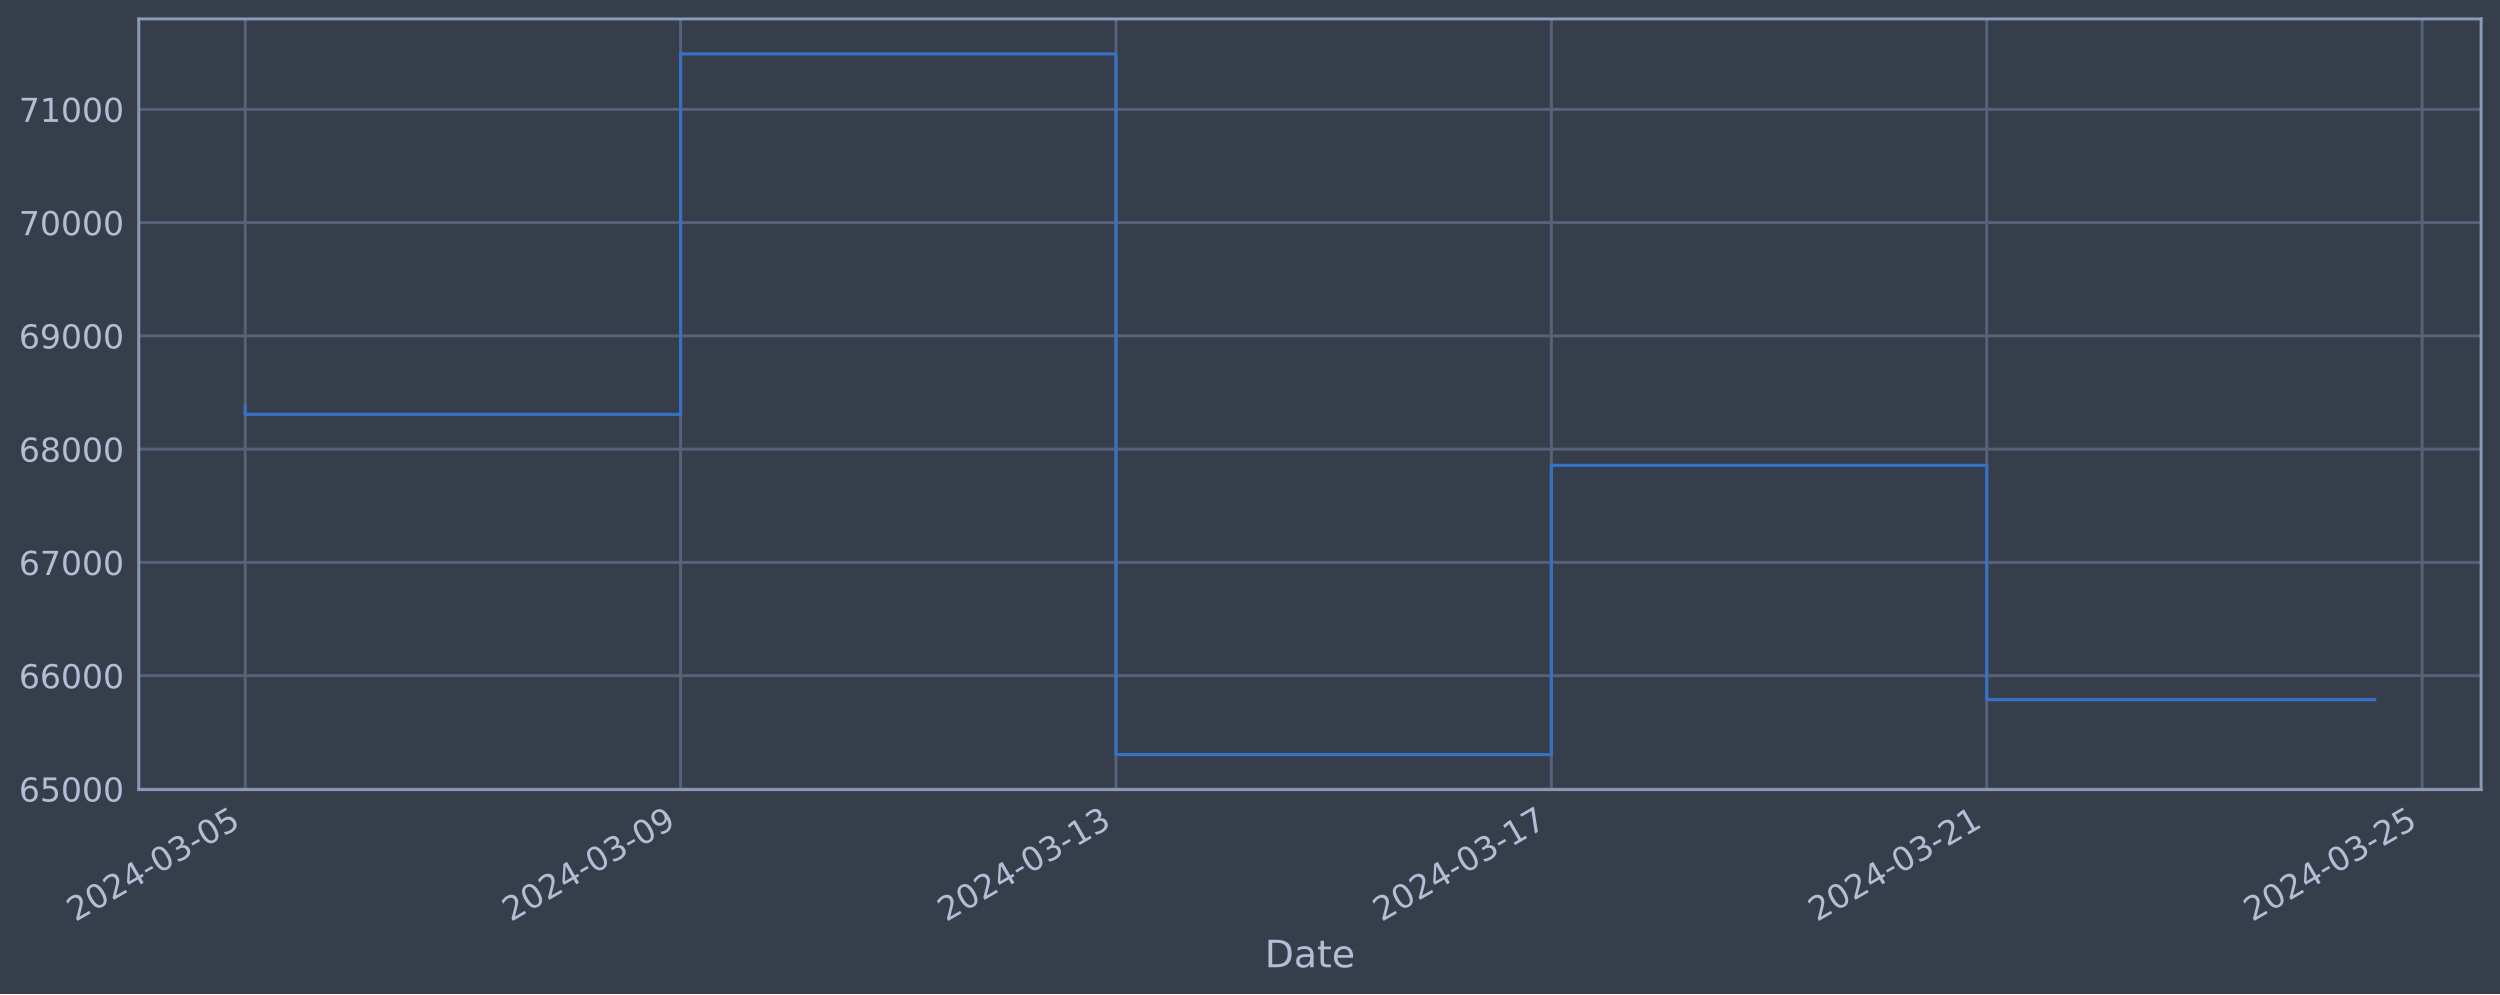
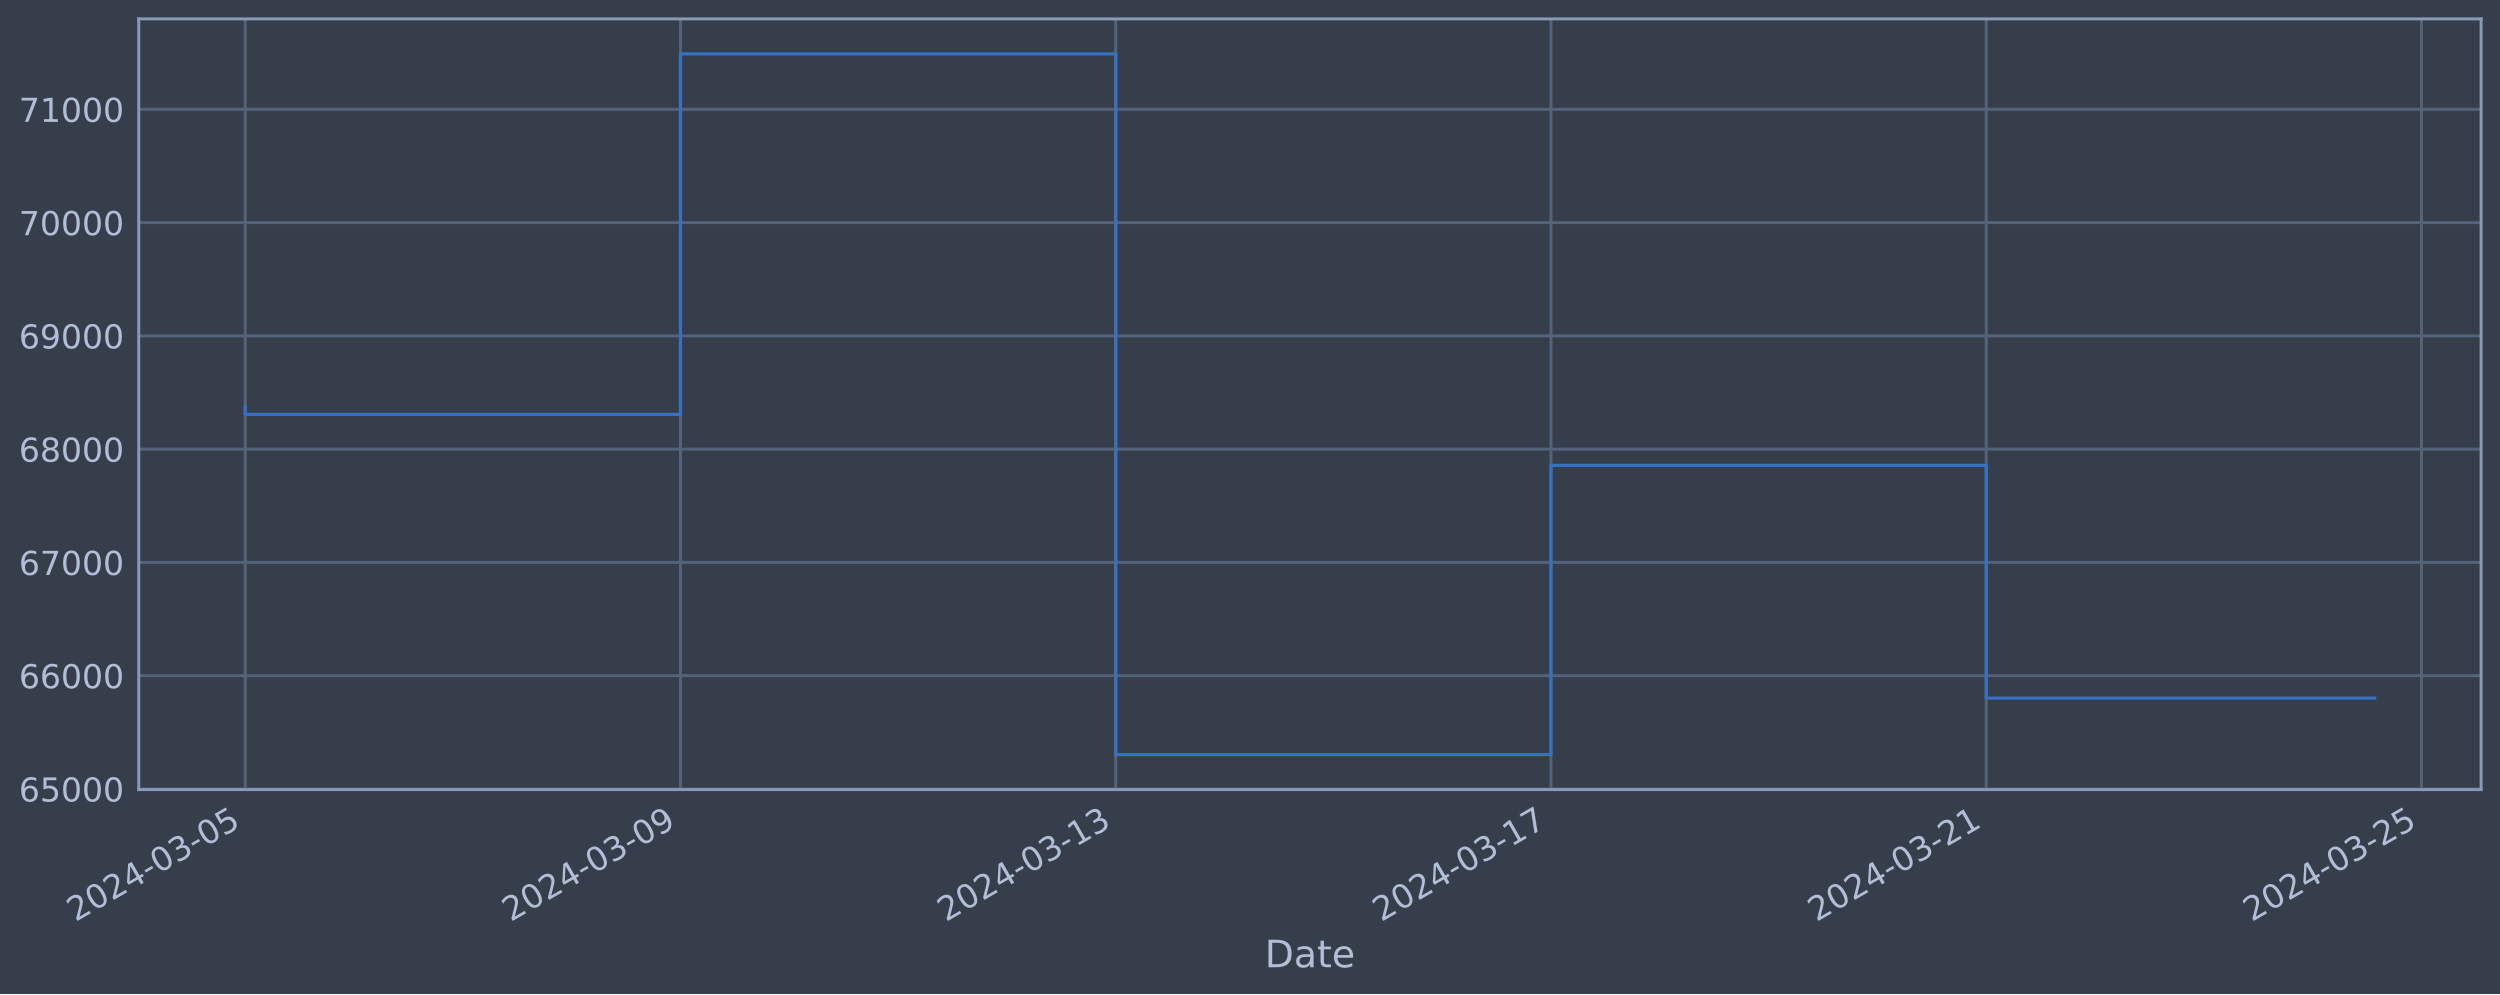
<svg xmlns="http://www.w3.org/2000/svg" xmlns:xlink="http://www.w3.org/1999/xlink" width="952.884pt" height="378.87pt" viewBox="0 0 952.884 378.87" version="1.1">
  <defs>
    <style type="text/css">*{stroke-linejoin: round; stroke-linecap: butt}</style>
  </defs>
  <g id="figure_1">
    <g id="patch_1">
      <path d="M 0 378.87  L 952.884 378.87  L 952.884 0  L 0 0  z " style="fill: #373e4b" />
    </g>
    <g id="axes_1">
      <g id="patch_2">
        <path d="M 52.884 300.96  L 945.684 300.96  L 945.684 7.2  L 52.884 7.2  z " style="fill: #373e4b" />
      </g>
      <g id="matplotlib.axis_1">
        <g id="xtick_1">
          <g id="line2d_1">
-             <path d="M 93.466 300.96  L 93.466 7.2  " clip-path="url(#p5c022bf0a5)" style="fill: none; stroke: #546379; stroke-width: 1.12; stroke-linecap: square" />
+             <path d="M 93.466 300.96  L 93.466 7.2  " clip-path="url(#p86e32a115a)" style="fill: none; stroke: #546379; stroke-width: 1.12; stroke-linecap: square" />
          </g>
          <g id="line2d_2" />
          <g id="text_1">
            <g style="fill: #b1bed6" transform="translate(28.74006 351.4642) rotate(-30) scale(0.126 -0.126)">
              <defs>
                <path id="DejaVuSans-32" d="M 1228 531  L 3431 531  L 3431 0  L 469 0  L 469 531  Q 828 903 1448 1529  Q 2069 2156 2228 2338  Q 2531 2678 2651 2914  Q 2772 3150 2772 3378  Q 2772 3750 2511 3984  Q 2250 4219 1831 4219  Q 1534 4219 1204 4116  Q 875 4013 500 3803  L 500 4441  Q 881 4594 1212 4672  Q 1544 4750 1819 4750  Q 2544 4750 2975 4387  Q 3406 4025 3406 3419  Q 3406 3131 3298 2873  Q 3191 2616 2906 2266  Q 2828 2175 2409 1742  Q 1991 1309 1228 531  z " transform="scale(0.015625)" />
                <path id="DejaVuSans-30" d="M 2034 4250  Q 1547 4250 1301 3770  Q 1056 3291 1056 2328  Q 1056 1369 1301 889  Q 1547 409 2034 409  Q 2525 409 2770 889  Q 3016 1369 3016 2328  Q 3016 3291 2770 3770  Q 2525 4250 2034 4250  z M 2034 4750  Q 2819 4750 3233 4129  Q 3647 3509 3647 2328  Q 3647 1150 3233 529  Q 2819 -91 2034 -91  Q 1250 -91 836 529  Q 422 1150 422 2328  Q 422 3509 836 4129  Q 1250 4750 2034 4750  z " transform="scale(0.015625)" />
                <path id="DejaVuSans-34" d="M 2419 4116  L 825 1625  L 2419 1625  L 2419 4116  z M 2253 4666  L 3047 4666  L 3047 1625  L 3713 1625  L 3713 1100  L 3047 1100  L 3047 0  L 2419 0  L 2419 1100  L 313 1100  L 313 1709  L 2253 4666  z " transform="scale(0.015625)" />
                <path id="DejaVuSans-2d" d="M 313 2009  L 1997 2009  L 1997 1497  L 313 1497  L 313 2009  z " transform="scale(0.015625)" />
                <path id="DejaVuSans-33" d="M 2597 2516  Q 3050 2419 3304 2112  Q 3559 1806 3559 1356  Q 3559 666 3084 287  Q 2609 -91 1734 -91  Q 1441 -91 1130 -33  Q 819 25 488 141  L 488 750  Q 750 597 1062 519  Q 1375 441 1716 441  Q 2309 441 2620 675  Q 2931 909 2931 1356  Q 2931 1769 2642 2001  Q 2353 2234 1838 2234  L 1294 2234  L 1294 2753  L 1863 2753  Q 2328 2753 2575 2939  Q 2822 3125 2822 3475  Q 2822 3834 2567 4026  Q 2313 4219 1838 4219  Q 1578 4219 1281 4162  Q 984 4106 628 3988  L 628 4550  Q 988 4650 1302 4700  Q 1616 4750 1894 4750  Q 2613 4750 3031 4423  Q 3450 4097 3450 3541  Q 3450 3153 3228 2886  Q 3006 2619 2597 2516  z " transform="scale(0.015625)" />
                <path id="DejaVuSans-35" d="M 691 4666  L 3169 4666  L 3169 4134  L 1269 4134  L 1269 2991  Q 1406 3038 1543 3061  Q 1681 3084 1819 3084  Q 2600 3084 3056 2656  Q 3513 2228 3513 1497  Q 3513 744 3044 326  Q 2575 -91 1722 -91  Q 1428 -91 1123 -41  Q 819 9 494 109  L 494 744  Q 775 591 1075 516  Q 1375 441 1709 441  Q 2250 441 2565 725  Q 2881 1009 2881 1497  Q 2881 1984 2565 2268  Q 2250 2553 1709 2553  Q 1456 2553 1204 2497  Q 953 2441 691 2322  L 691 4666  z " transform="scale(0.015625)" />
              </defs>
              <use xlink:href="#DejaVuSans-32" />
              <use xlink:href="#DejaVuSans-30" x="63.623" />
              <use xlink:href="#DejaVuSans-32" x="127.246" />
              <use xlink:href="#DejaVuSans-34" x="190.869" />
              <use xlink:href="#DejaVuSans-2d" x="254.492" />
              <use xlink:href="#DejaVuSans-30" x="290.576" />
              <use xlink:href="#DejaVuSans-33" x="354.199" />
              <use xlink:href="#DejaVuSans-2d" x="417.822" />
              <use xlink:href="#DejaVuSans-30" x="453.906" />
              <use xlink:href="#DejaVuSans-35" x="517.529" />
            </g>
          </g>
        </g>
        <g id="xtick_2">
          <g id="line2d_3">
-             <path d="M 259.412 300.96  L 259.412 7.2  " clip-path="url(#p5c022bf0a5)" style="fill: none; stroke: #546379; stroke-width: 1.12; stroke-linecap: square" />
+             <path d="M 259.365 300.96  L 259.365 7.2  " clip-path="url(#p86e32a115a)" style="fill: none; stroke: #546379; stroke-width: 1.12; stroke-linecap: square" />
          </g>
          <g id="line2d_4" />
          <g id="text_2">
-             <g style="fill: #b1bed6" transform="translate(194.6865 351.4642) rotate(-30) scale(0.126 -0.126)">
+             <g style="fill: #b1bed6" transform="translate(194.6394 351.4642) rotate(-30) scale(0.126 -0.126)">
              <defs>
                <path id="DejaVuSans-39" d="M 703 97  L 703 672  Q 941 559 1184 500  Q 1428 441 1663 441  Q 2288 441 2617 861  Q 2947 1281 2994 2138  Q 2813 1869 2534 1725  Q 2256 1581 1919 1581  Q 1219 1581 811 2004  Q 403 2428 403 3163  Q 403 3881 828 4315  Q 1253 4750 1959 4750  Q 2769 4750 3195 4129  Q 3622 3509 3622 2328  Q 3622 1225 3098 567  Q 2575 -91 1691 -91  Q 1453 -91 1209 -44  Q 966 3 703 97  z M 1959 2075  Q 2384 2075 2632 2365  Q 2881 2656 2881 3163  Q 2881 3666 2632 3958  Q 2384 4250 1959 4250  Q 1534 4250 1286 3958  Q 1038 3666 1038 3163  Q 1038 2656 1286 2365  Q 1534 2075 1959 2075  z " transform="scale(0.015625)" />
              </defs>
              <use xlink:href="#DejaVuSans-32" />
              <use xlink:href="#DejaVuSans-30" x="63.623" />
              <use xlink:href="#DejaVuSans-32" x="127.246" />
              <use xlink:href="#DejaVuSans-34" x="190.869" />
              <use xlink:href="#DejaVuSans-2d" x="254.492" />
              <use xlink:href="#DejaVuSans-30" x="290.576" />
              <use xlink:href="#DejaVuSans-33" x="354.199" />
              <use xlink:href="#DejaVuSans-2d" x="417.822" />
              <use xlink:href="#DejaVuSans-30" x="453.906" />
              <use xlink:href="#DejaVuSans-39" x="517.529" />
            </g>
          </g>
        </g>
        <g id="xtick_3">
          <g id="line2d_5">
-             <path d="M 425.358 300.96  L 425.358 7.2  " clip-path="url(#p5c022bf0a5)" style="fill: none; stroke: #546379; stroke-width: 1.12; stroke-linecap: square" />
+             <path d="M 425.264 300.96  L 425.264 7.2  " clip-path="url(#p86e32a115a)" style="fill: none; stroke: #546379; stroke-width: 1.12; stroke-linecap: square" />
          </g>
          <g id="line2d_6" />
          <g id="text_3">
-             <g style="fill: #b1bed6" transform="translate(360.6329 351.4642) rotate(-30) scale(0.126 -0.126)">
+             <g style="fill: #b1bed6" transform="translate(360.5388 351.4642) rotate(-30) scale(0.126 -0.126)">
              <defs>
                <path id="DejaVuSans-31" d="M 794 531  L 1825 531  L 1825 4091  L 703 3866  L 703 4441  L 1819 4666  L 2450 4666  L 2450 531  L 3481 531  L 3481 0  L 794 0  L 794 531  z " transform="scale(0.015625)" />
              </defs>
              <use xlink:href="#DejaVuSans-32" />
              <use xlink:href="#DejaVuSans-30" x="63.623" />
              <use xlink:href="#DejaVuSans-32" x="127.246" />
              <use xlink:href="#DejaVuSans-34" x="190.869" />
              <use xlink:href="#DejaVuSans-2d" x="254.492" />
              <use xlink:href="#DejaVuSans-30" x="290.576" />
              <use xlink:href="#DejaVuSans-33" x="354.199" />
              <use xlink:href="#DejaVuSans-2d" x="417.822" />
              <use xlink:href="#DejaVuSans-31" x="453.906" />
              <use xlink:href="#DejaVuSans-33" x="517.529" />
            </g>
          </g>
        </g>
        <g id="xtick_4">
          <g id="line2d_7">
-             <path d="M 591.305 300.96  L 591.305 7.2  " clip-path="url(#p5c022bf0a5)" style="fill: none; stroke: #546379; stroke-width: 1.12; stroke-linecap: square" />
+             <path d="M 591.164 300.96  L 591.164 7.2  " clip-path="url(#p86e32a115a)" style="fill: none; stroke: #546379; stroke-width: 1.12; stroke-linecap: square" />
          </g>
          <g id="line2d_8" />
          <g id="text_4">
-             <g style="fill: #b1bed6" transform="translate(526.5793 351.4642) rotate(-30) scale(0.126 -0.126)">
+             <g style="fill: #b1bed6" transform="translate(526.4382 351.4642) rotate(-30) scale(0.126 -0.126)">
              <defs>
                <path id="DejaVuSans-37" d="M 525 4666  L 3525 4666  L 3525 4397  L 1831 0  L 1172 0  L 2766 4134  L 525 4134  L 525 4666  z " transform="scale(0.015625)" />
              </defs>
              <use xlink:href="#DejaVuSans-32" />
              <use xlink:href="#DejaVuSans-30" x="63.623" />
              <use xlink:href="#DejaVuSans-32" x="127.246" />
              <use xlink:href="#DejaVuSans-34" x="190.869" />
              <use xlink:href="#DejaVuSans-2d" x="254.492" />
              <use xlink:href="#DejaVuSans-30" x="290.576" />
              <use xlink:href="#DejaVuSans-33" x="354.199" />
              <use xlink:href="#DejaVuSans-2d" x="417.822" />
              <use xlink:href="#DejaVuSans-31" x="453.906" />
              <use xlink:href="#DejaVuSans-37" x="517.529" />
            </g>
          </g>
        </g>
        <g id="xtick_5">
          <g id="line2d_9">
-             <path d="M 757.251 300.96  L 757.251 7.2  " clip-path="url(#p5c022bf0a5)" style="fill: none; stroke: #546379; stroke-width: 1.12; stroke-linecap: square" />
+             <path d="M 757.063 300.96  L 757.063 7.2  " clip-path="url(#p86e32a115a)" style="fill: none; stroke: #546379; stroke-width: 1.12; stroke-linecap: square" />
          </g>
          <g id="line2d_10" />
          <g id="text_5">
-             <g style="fill: #b1bed6" transform="translate(692.5257 351.4642) rotate(-30) scale(0.126 -0.126)">
+             <g style="fill: #b1bed6" transform="translate(692.3376 351.4642) rotate(-30) scale(0.126 -0.126)">
              <use xlink:href="#DejaVuSans-32" />
              <use xlink:href="#DejaVuSans-30" x="63.623" />
              <use xlink:href="#DejaVuSans-32" x="127.246" />
              <use xlink:href="#DejaVuSans-34" x="190.869" />
              <use xlink:href="#DejaVuSans-2d" x="254.492" />
              <use xlink:href="#DejaVuSans-30" x="290.576" />
              <use xlink:href="#DejaVuSans-33" x="354.199" />
              <use xlink:href="#DejaVuSans-2d" x="417.822" />
              <use xlink:href="#DejaVuSans-32" x="453.906" />
              <use xlink:href="#DejaVuSans-31" x="517.529" />
            </g>
          </g>
        </g>
        <g id="xtick_6">
          <g id="line2d_11">
-             <path d="M 923.198 300.96  L 923.198 7.2  " clip-path="url(#p5c022bf0a5)" style="fill: none; stroke: #546379; stroke-width: 1.12; stroke-linecap: square" />
+             <path d="M 922.963 300.96  L 922.963 7.2  " clip-path="url(#p86e32a115a)" style="fill: none; stroke: #546379; stroke-width: 1.12; stroke-linecap: square" />
          </g>
          <g id="line2d_12" />
          <g id="text_6">
-             <g style="fill: #b1bed6" transform="translate(858.4721 351.4642) rotate(-30) scale(0.126 -0.126)">
+             <g style="fill: #b1bed6" transform="translate(858.237 351.4642) rotate(-30) scale(0.126 -0.126)">
              <use xlink:href="#DejaVuSans-32" />
              <use xlink:href="#DejaVuSans-30" x="63.623" />
              <use xlink:href="#DejaVuSans-32" x="127.246" />
              <use xlink:href="#DejaVuSans-34" x="190.869" />
              <use xlink:href="#DejaVuSans-2d" x="254.492" />
              <use xlink:href="#DejaVuSans-30" x="290.576" />
              <use xlink:href="#DejaVuSans-33" x="354.199" />
              <use xlink:href="#DejaVuSans-2d" x="417.822" />
              <use xlink:href="#DejaVuSans-32" x="453.906" />
              <use xlink:href="#DejaVuSans-35" x="517.529" />
            </g>
          </g>
        </g>
        <g id="text_7">
          <g style="fill: #b1bed6" transform="translate(482.0746 368.6753) scale(0.144 -0.144)">
            <defs>
              <path id="DejaVuSans-44" d="M 1259 4147  L 1259 519  L 2022 519  Q 2988 519 3436 956  Q 3884 1394 3884 2338  Q 3884 3275 3436 3711  Q 2988 4147 2022 4147  L 1259 4147  z M 628 4666  L 1925 4666  Q 3281 4666 3915 4102  Q 4550 3538 4550 2338  Q 4550 1131 3912 565  Q 3275 0 1925 0  L 628 0  L 628 4666  z " transform="scale(0.015625)" />
              <path id="DejaVuSans-61" d="M 2194 1759  Q 1497 1759 1228 1600  Q 959 1441 959 1056  Q 959 750 1161 570  Q 1363 391 1709 391  Q 2188 391 2477 730  Q 2766 1069 2766 1631  L 2766 1759  L 2194 1759  z M 3341 1997  L 3341 0  L 2766 0  L 2766 531  Q 2569 213 2275 61  Q 1981 -91 1556 -91  Q 1019 -91 701 211  Q 384 513 384 1019  Q 384 1609 779 1909  Q 1175 2209 1959 2209  L 2766 2209  L 2766 2266  Q 2766 2663 2505 2880  Q 2244 3097 1772 3097  Q 1472 3097 1187 3025  Q 903 2953 641 2809  L 641 3341  Q 956 3463 1253 3523  Q 1550 3584 1831 3584  Q 2591 3584 2966 3190  Q 3341 2797 3341 1997  z " transform="scale(0.015625)" />
              <path id="DejaVuSans-74" d="M 1172 4494  L 1172 3500  L 2356 3500  L 2356 3053  L 1172 3053  L 1172 1153  Q 1172 725 1289 603  Q 1406 481 1766 481  L 2356 481  L 2356 0  L 1766 0  Q 1100 0 847 248  Q 594 497 594 1153  L 594 3053  L 172 3053  L 172 3500  L 594 3500  L 594 4494  L 1172 4494  z " transform="scale(0.015625)" />
              <path id="DejaVuSans-65" d="M 3597 1894  L 3597 1613  L 953 1613  Q 991 1019 1311 708  Q 1631 397 2203 397  Q 2534 397 2845 478  Q 3156 559 3463 722  L 3463 178  Q 3153 47 2828 -22  Q 2503 -91 2169 -91  Q 1331 -91 842 396  Q 353 884 353 1716  Q 353 2575 817 3079  Q 1281 3584 2069 3584  Q 2775 3584 3186 3129  Q 3597 2675 3597 1894  z M 3022 2063  Q 3016 2534 2758 2815  Q 2500 3097 2075 3097  Q 1594 3097 1305 2825  Q 1016 2553 972 2059  L 3022 2063  z " transform="scale(0.015625)" />
            </defs>
            <use xlink:href="#DejaVuSans-44" />
            <use xlink:href="#DejaVuSans-61" x="77.002" />
            <use xlink:href="#DejaVuSans-74" x="138.281" />
            <use xlink:href="#DejaVuSans-65" x="177.49" />
          </g>
        </g>
      </g>
      <g id="matplotlib.axis_2">
        <g id="ytick_1">
          <g id="line2d_13">
-             <path d="M 52.884 300.718  L 945.684 300.718  " clip-path="url(#p5c022bf0a5)" style="fill: none; stroke: #546379; stroke-width: 1.12; stroke-linecap: square" />
+             <path d="M 52.884 300.718  L 945.684 300.718  " clip-path="url(#p86e32a115a)" style="fill: none; stroke: #546379; stroke-width: 1.12; stroke-linecap: square" />
          </g>
          <g id="line2d_14" />
          <g id="text_8">
            <g style="fill: #b1bed6" transform="translate(7.2 305.5049) scale(0.126 -0.126)">
              <defs>
                <path id="DejaVuSans-36" d="M 2113 2584  Q 1688 2584 1439 2293  Q 1191 2003 1191 1497  Q 1191 994 1439 701  Q 1688 409 2113 409  Q 2538 409 2786 701  Q 3034 994 3034 1497  Q 3034 2003 2786 2293  Q 2538 2584 2113 2584  z M 3366 4563  L 3366 3988  Q 3128 4100 2886 4159  Q 2644 4219 2406 4219  Q 1781 4219 1451 3797  Q 1122 3375 1075 2522  Q 1259 2794 1537 2939  Q 1816 3084 2150 3084  Q 2853 3084 3261 2657  Q 3669 2231 3669 1497  Q 3669 778 3244 343  Q 2819 -91 2113 -91  Q 1303 -91 875 529  Q 447 1150 447 2328  Q 447 3434 972 4092  Q 1497 4750 2381 4750  Q 2619 4750 2861 4703  Q 3103 4656 3366 4563  z " transform="scale(0.015625)" />
              </defs>
              <use xlink:href="#DejaVuSans-36" />
              <use xlink:href="#DejaVuSans-35" x="63.623" />
              <use xlink:href="#DejaVuSans-30" x="127.246" />
              <use xlink:href="#DejaVuSans-30" x="190.869" />
              <use xlink:href="#DejaVuSans-30" x="254.492" />
            </g>
          </g>
        </g>
        <g id="ytick_2">
          <g id="line2d_15">
-             <path d="M 52.884 257.544  L 945.684 257.544  " clip-path="url(#p5c022bf0a5)" style="fill: none; stroke: #546379; stroke-width: 1.12; stroke-linecap: square" />
+             <path d="M 52.884 257.544  L 945.684 257.544  " clip-path="url(#p86e32a115a)" style="fill: none; stroke: #546379; stroke-width: 1.12; stroke-linecap: square" />
          </g>
          <g id="line2d_16" />
          <g id="text_9">
            <g style="fill: #b1bed6" transform="translate(7.2 262.331) scale(0.126 -0.126)">
              <use xlink:href="#DejaVuSans-36" />
              <use xlink:href="#DejaVuSans-36" x="63.623" />
              <use xlink:href="#DejaVuSans-30" x="127.246" />
              <use xlink:href="#DejaVuSans-30" x="190.869" />
              <use xlink:href="#DejaVuSans-30" x="254.492" />
            </g>
          </g>
        </g>
        <g id="ytick_3">
          <g id="line2d_17">
-             <path d="M 52.884 214.37  L 945.684 214.37  " clip-path="url(#p5c022bf0a5)" style="fill: none; stroke: #546379; stroke-width: 1.12; stroke-linecap: square" />
+             <path d="M 52.884 214.37  L 945.684 214.37  " clip-path="url(#p86e32a115a)" style="fill: none; stroke: #546379; stroke-width: 1.12; stroke-linecap: square" />
          </g>
          <g id="line2d_18" />
          <g id="text_10">
            <g style="fill: #b1bed6" transform="translate(7.2 219.157) scale(0.126 -0.126)">
              <use xlink:href="#DejaVuSans-36" />
              <use xlink:href="#DejaVuSans-37" x="63.623" />
              <use xlink:href="#DejaVuSans-30" x="127.246" />
              <use xlink:href="#DejaVuSans-30" x="190.869" />
              <use xlink:href="#DejaVuSans-30" x="254.492" />
            </g>
          </g>
        </g>
        <g id="ytick_4">
          <g id="line2d_19">
-             <path d="M 52.884 171.196  L 945.684 171.196  " clip-path="url(#p5c022bf0a5)" style="fill: none; stroke: #546379; stroke-width: 1.12; stroke-linecap: square" />
+             <path d="M 52.884 171.196  L 945.684 171.196  " clip-path="url(#p86e32a115a)" style="fill: none; stroke: #546379; stroke-width: 1.12; stroke-linecap: square" />
          </g>
          <g id="line2d_20" />
          <g id="text_11">
            <g style="fill: #b1bed6" transform="translate(7.2 175.9831) scale(0.126 -0.126)">
              <defs>
                <path id="DejaVuSans-38" d="M 2034 2216  Q 1584 2216 1326 1975  Q 1069 1734 1069 1313  Q 1069 891 1326 650  Q 1584 409 2034 409  Q 2484 409 2743 651  Q 3003 894 3003 1313  Q 3003 1734 2745 1975  Q 2488 2216 2034 2216  z M 1403 2484  Q 997 2584 770 2862  Q 544 3141 544 3541  Q 544 4100 942 4425  Q 1341 4750 2034 4750  Q 2731 4750 3128 4425  Q 3525 4100 3525 3541  Q 3525 3141 3298 2862  Q 3072 2584 2669 2484  Q 3125 2378 3379 2068  Q 3634 1759 3634 1313  Q 3634 634 3220 271  Q 2806 -91 2034 -91  Q 1263 -91 848 271  Q 434 634 434 1313  Q 434 1759 690 2068  Q 947 2378 1403 2484  z M 1172 3481  Q 1172 3119 1398 2916  Q 1625 2713 2034 2713  Q 2441 2713 2670 2916  Q 2900 3119 2900 3481  Q 2900 3844 2670 4047  Q 2441 4250 2034 4250  Q 1625 4250 1398 4047  Q 1172 3844 1172 3481  z " transform="scale(0.015625)" />
              </defs>
              <use xlink:href="#DejaVuSans-36" />
              <use xlink:href="#DejaVuSans-38" x="63.623" />
              <use xlink:href="#DejaVuSans-30" x="127.246" />
              <use xlink:href="#DejaVuSans-30" x="190.869" />
              <use xlink:href="#DejaVuSans-30" x="254.492" />
            </g>
          </g>
        </g>
        <g id="ytick_5">
          <g id="line2d_21">
-             <path d="M 52.884 128.022  L 945.684 128.022  " clip-path="url(#p5c022bf0a5)" style="fill: none; stroke: #546379; stroke-width: 1.12; stroke-linecap: square" />
+             <path d="M 52.884 128.022  L 945.684 128.022  " clip-path="url(#p86e32a115a)" style="fill: none; stroke: #546379; stroke-width: 1.12; stroke-linecap: square" />
          </g>
          <g id="line2d_22" />
          <g id="text_12">
            <g style="fill: #b1bed6" transform="translate(7.2 132.8092) scale(0.126 -0.126)">
              <use xlink:href="#DejaVuSans-36" />
              <use xlink:href="#DejaVuSans-39" x="63.623" />
              <use xlink:href="#DejaVuSans-30" x="127.246" />
              <use xlink:href="#DejaVuSans-30" x="190.869" />
              <use xlink:href="#DejaVuSans-30" x="254.492" />
            </g>
          </g>
        </g>
        <g id="ytick_6">
          <g id="line2d_23">
-             <path d="M 52.884 84.848  L 945.684 84.848  " clip-path="url(#p5c022bf0a5)" style="fill: none; stroke: #546379; stroke-width: 1.12; stroke-linecap: square" />
+             <path d="M 52.884 84.848  L 945.684 84.848  " clip-path="url(#p86e32a115a)" style="fill: none; stroke: #546379; stroke-width: 1.12; stroke-linecap: square" />
          </g>
          <g id="line2d_24" />
          <g id="text_13">
            <g style="fill: #b1bed6" transform="translate(7.2 89.63523) scale(0.126 -0.126)">
              <use xlink:href="#DejaVuSans-37" />
              <use xlink:href="#DejaVuSans-30" x="63.623" />
              <use xlink:href="#DejaVuSans-30" x="127.246" />
              <use xlink:href="#DejaVuSans-30" x="190.869" />
              <use xlink:href="#DejaVuSans-30" x="254.492" />
            </g>
          </g>
        </g>
        <g id="ytick_7">
          <g id="line2d_25">
-             <path d="M 52.884 41.674  L 945.684 41.674  " clip-path="url(#p5c022bf0a5)" style="fill: none; stroke: #546379; stroke-width: 1.12; stroke-linecap: square" />
+             <path d="M 52.884 41.674  L 945.684 41.674  " clip-path="url(#p86e32a115a)" style="fill: none; stroke: #546379; stroke-width: 1.12; stroke-linecap: square" />
          </g>
          <g id="line2d_26" />
          <g id="text_14">
            <g style="fill: #b1bed6" transform="translate(7.2 46.4613) scale(0.126 -0.126)">
              <use xlink:href="#DejaVuSans-37" />
              <use xlink:href="#DejaVuSans-31" x="63.623" />
              <use xlink:href="#DejaVuSans-30" x="127.246" />
              <use xlink:href="#DejaVuSans-30" x="190.869" />
              <use xlink:href="#DejaVuSans-30" x="254.492" />
            </g>
          </g>
        </g>
      </g>
      <g id="line2d_27">
-         <path d="M 93.466 154.891  L 93.466 157.946  L 259.412 157.946  L 259.412 20.553  L 425.358 20.553  L 425.358 287.607  L 591.305 287.607  L 591.305 177.362  L 757.251 177.362  L 757.251 266.673  L 905.102 266.673  " clip-path="url(#p5c022bf0a5)" style="fill: none; stroke: #3572c6; stroke-width: 1.2; stroke-linecap: square" />
+         <path d="M 93.466 154.891  L 93.466 157.946  L 259.365 157.946  L 259.365 20.553  L 425.264 20.553  L 425.264 287.607  L 591.164 287.607  L 591.164 177.362  L 757.063 177.362  L 757.063 266.075  L 905.102 266.075  " clip-path="url(#p86e32a115a)" style="fill: none; stroke: #3572c6; stroke-width: 1.2; stroke-linecap: square" />
      </g>
      <g id="patch_3">
        <path d="M 52.884 300.96  L 52.884 7.2  " style="fill: none; stroke: #899ab8; stroke-width: 1.12; stroke-linejoin: miter; stroke-linecap: square" />
      </g>
      <g id="patch_4">
        <path d="M 945.684 300.96  L 945.684 7.2  " style="fill: none; stroke: #899ab8; stroke-width: 1.12; stroke-linejoin: miter; stroke-linecap: square" />
      </g>
      <g id="patch_5">
        <path d="M 52.884 300.96  L 945.684 300.96  " style="fill: none; stroke: #899ab8; stroke-width: 1.12; stroke-linejoin: miter; stroke-linecap: square" />
      </g>
      <g id="patch_6">
        <path d="M 52.884 7.2  L 945.684 7.2  " style="fill: none; stroke: #899ab8; stroke-width: 1.12; stroke-linejoin: miter; stroke-linecap: square" />
      </g>
    </g>
  </g>
  <defs>
-     <clipPath id="p5c022bf0a5">
+     <clipPath id="p86e32a115a">
      <rect x="52.884" y="7.2" width="892.8" height="293.76" />
    </clipPath>
  </defs>
</svg>
